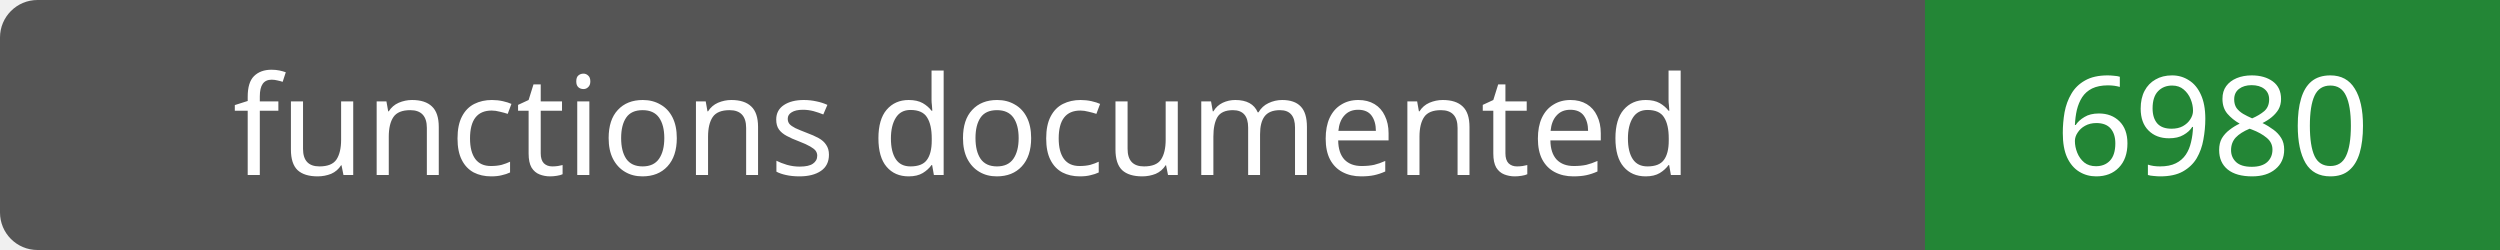
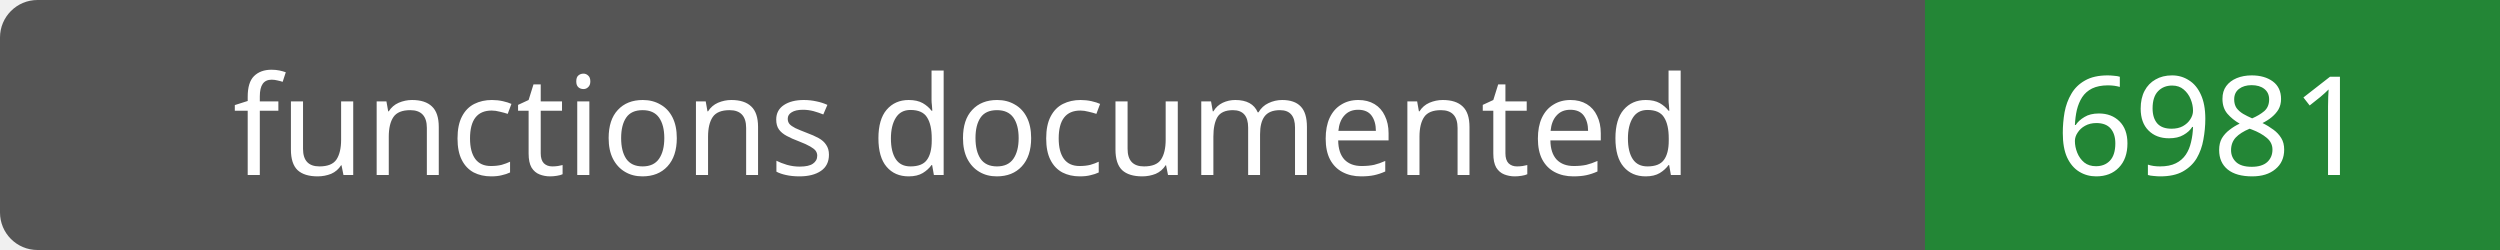
- <svg xmlns="http://www.w3.org/2000/svg" width="200" height="20" role="img" aria-label="functions documented: 6980">
+ <svg xmlns="http://www.w3.org/2000/svg" width="200" height="20" role="img" aria-label="functions documented: 6981">
  <rect width="200" height="20" rx="3" fill="#555" />
  <path fill="#238636" d="M154 0h46v20H154z" />
  <g fill="#fff" text-anchor="middle" font-family="Verdana,sans-serif" font-size="11">
    <text x="77.0" y="14">functions documented</text>
-     <text x="177.0" y="14">6980</text>
+     <text x="177.0" y="14">6981</text>
  </g>
</svg>
